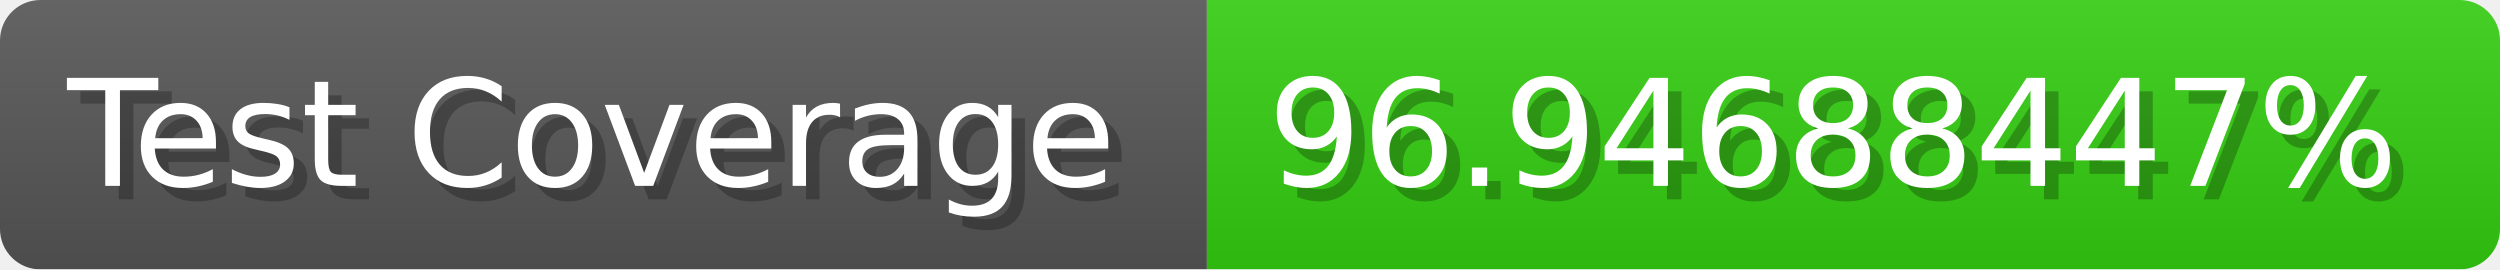
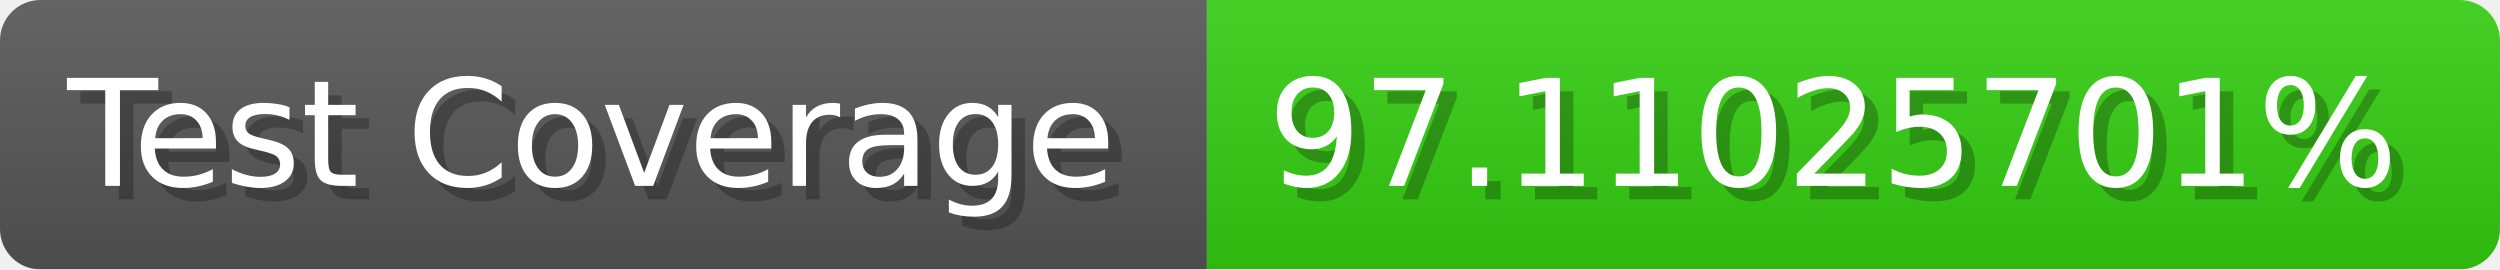
- <svg xmlns="http://www.w3.org/2000/svg" width="185.6" height="20" viewBox="0 0 1856 200" role="img" aria-label="Test Coverage: 96.94688447%">
+ <svg xmlns="http://www.w3.org/2000/svg" width="185.6" height="20" viewBox="0 0 1856 200" role="img" aria-label="Test Coverage: 97.11025701%">
  <linearGradient id="a" x2="0" y2="100%">
    <stop offset="0" stop-opacity=".1" stop-color="#EEE" />
    <stop offset="1" stop-opacity=".1" />
  </linearGradient>
  <mask id="m">
    <rect width="1856" height="200" rx="30" fill="#FFF" />
  </mask>
  <g mask="url(#m)">
    <rect width="896" height="200" fill="#555" />
    <rect width="960" height="200" fill="#3C1" x="896" />
    <rect width="1856" height="200" fill="url(#a)" />
  </g>
  <g aria-hidden="true" fill="#fff" text-anchor="start" font-family="Verdana,DejaVu Sans,sans-serif" font-size="110">
    <text x="60" y="148" textLength="796" fill="#000" opacity="0.25">Test Coverage</text>
    <text x="50" y="138" textLength="796">Test Coverage</text>
-     <text x="951" y="148" textLength="860" fill="#000" opacity="0.25">96.94688447%</text>
-     <text x="941" y="138" textLength="860">96.94688447%</text>
+     <text x="951" y="148" textLength="860" fill="#000" opacity="0.25">97.11025701%</text>
+     <text x="941" y="138" textLength="860">97.11025701%</text>
  </g>
</svg>
